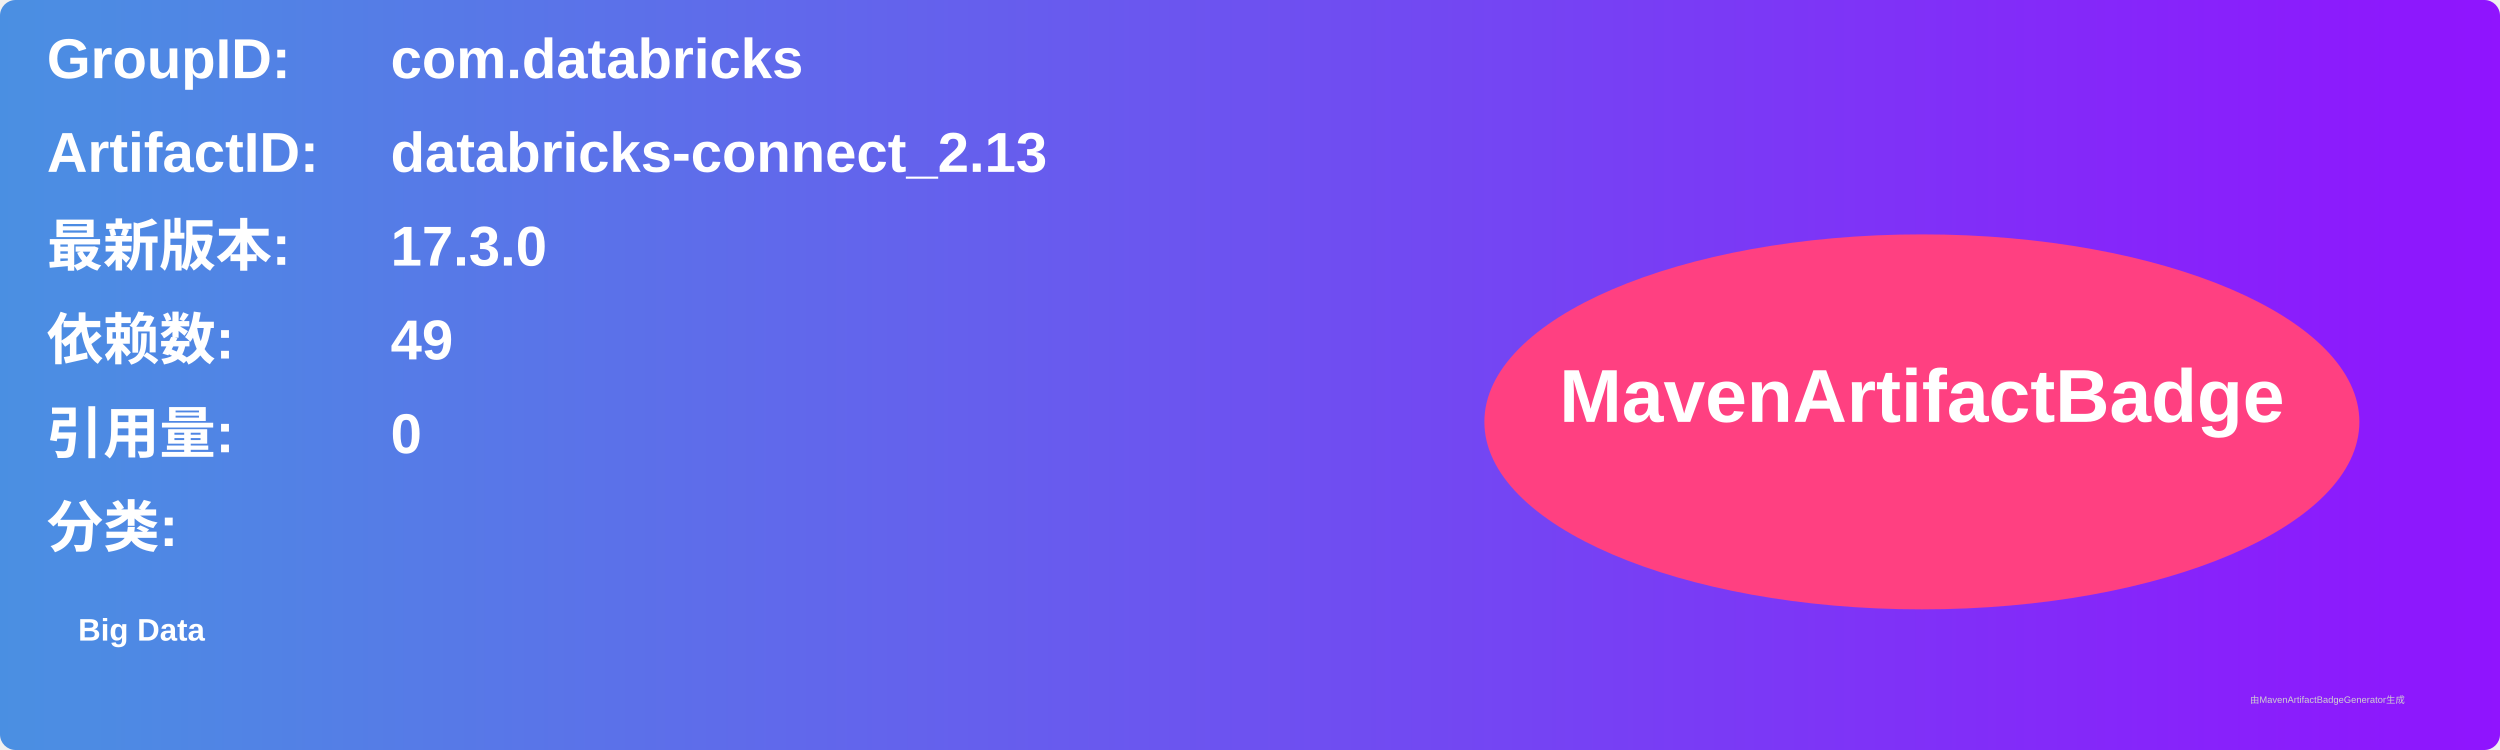
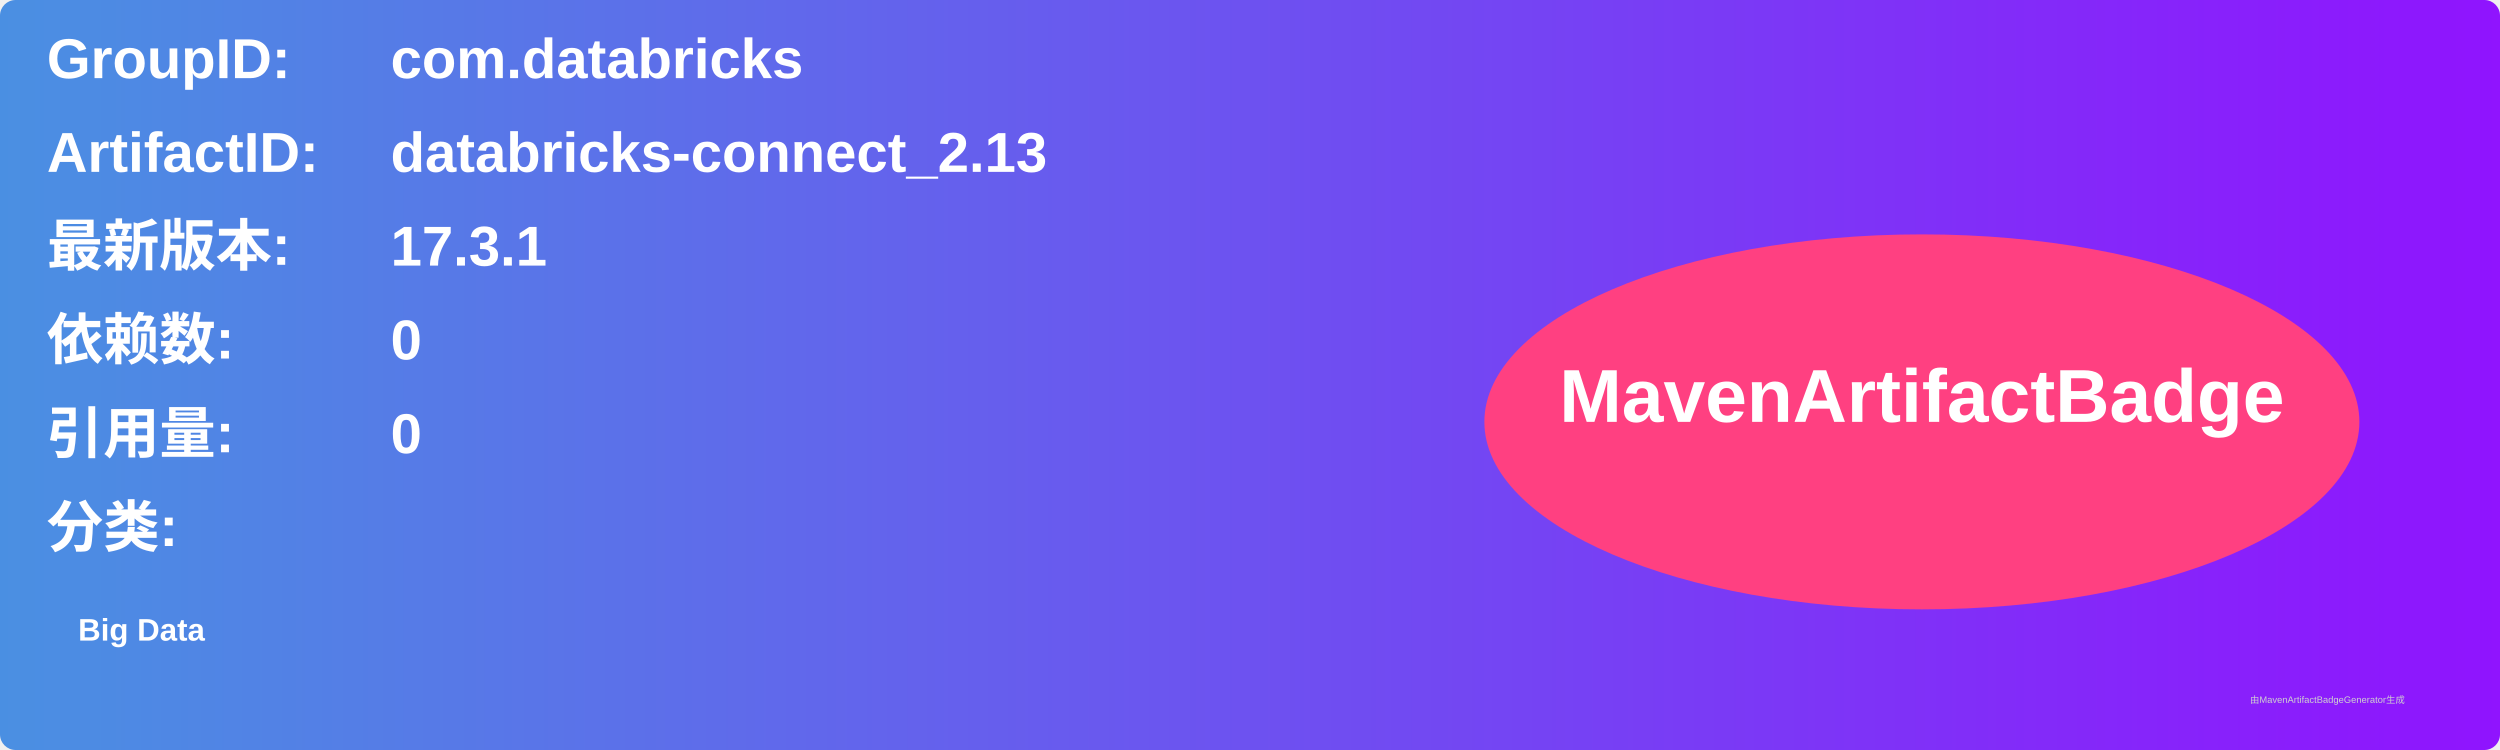
<svg xmlns="http://www.w3.org/2000/svg" width="800" height="240" viewBox="0 0 800 240">
  <linearGradient id="grad" x1="0%" y1="0%" x2="100%" y2="0%">
    <stop offset="0%" stop-color="#4a90e2" />
    <stop offset="100%" stop-color="#9013fe" />
  </linearGradient>
  <rect width="100%" height="100%" rx="5" ry="5" fill="url(#grad)" />
  <g transform="translate(15, 15)">
    <text x="0" y="10" font-family="Arial" font-size="18" fill="white" font-weight="bold" width="260">GroupID:</text>
    <text x="110" y="10" font-family="Arial" font-size="18" fill="white" font-weight="bold" width="460">com.databricks</text>
    <text x="0" y="40" font-family="Arial" font-size="18" fill="white" font-weight="bold" width="260">ArtifactID:</text>
    <text x="110" y="40" font-family="Arial" font-size="18" fill="white" font-weight="bold" width="460">databricks-connect_2.13</text>
    <text x="0" y="70" font-family="Arial" font-size="18" fill="white" font-weight="bold">最新版本:</text>
    <text x="110" y="70" font-family="Arial" font-size="18" fill="white" font-weight="bold">
-       <tspan font-weight="bold">17.3.0</tspan>
+       <tspan font-weight="bold">17.3.1</tspan>
    </text>
    <text x="0" y="100" font-family="Arial" font-size="18" fill="white" font-weight="bold">依赖数: </text>
    <text x="110" y="100" font-family="Arial" font-size="18" fill="white">
-       <tspan font-weight="bold">49</tspan>
+       <tspan font-weight="bold">0</tspan>
    </text>
    <text x="0" y="130" font-family="Arial" font-size="18" fill="white" font-weight="bold">引用量: </text>
    <text x="110" y="130" font-family="Arial" font-size="18" fill="white">
      <tspan font-weight="bold">0</tspan>
    </text>
    <text x="0" y="160" font-family="Arial" font-size="18" fill="white" font-weight="bold">分类:</text>
    <text x="10" y="190" font-family="Arial" font-size="10" fill="white">
      <tspan font-weight="bold">Big Data</tspan>
    </text>
    <ellipse cx="600" cy="120" rx="140" ry="60" fill="#ff4081" />
    <text x="600" y="120" text-anchor="middle" font-family="Arial" font-size="24" fill="white" font-weight="bold">MavenArtifactBadge</text>
  </g>
  <text x="720" y="225" font-family="Arial" font-size="3" fill="#d0d0d0">由MavenArtifactBadgeGenerator生成</text>
</svg>
